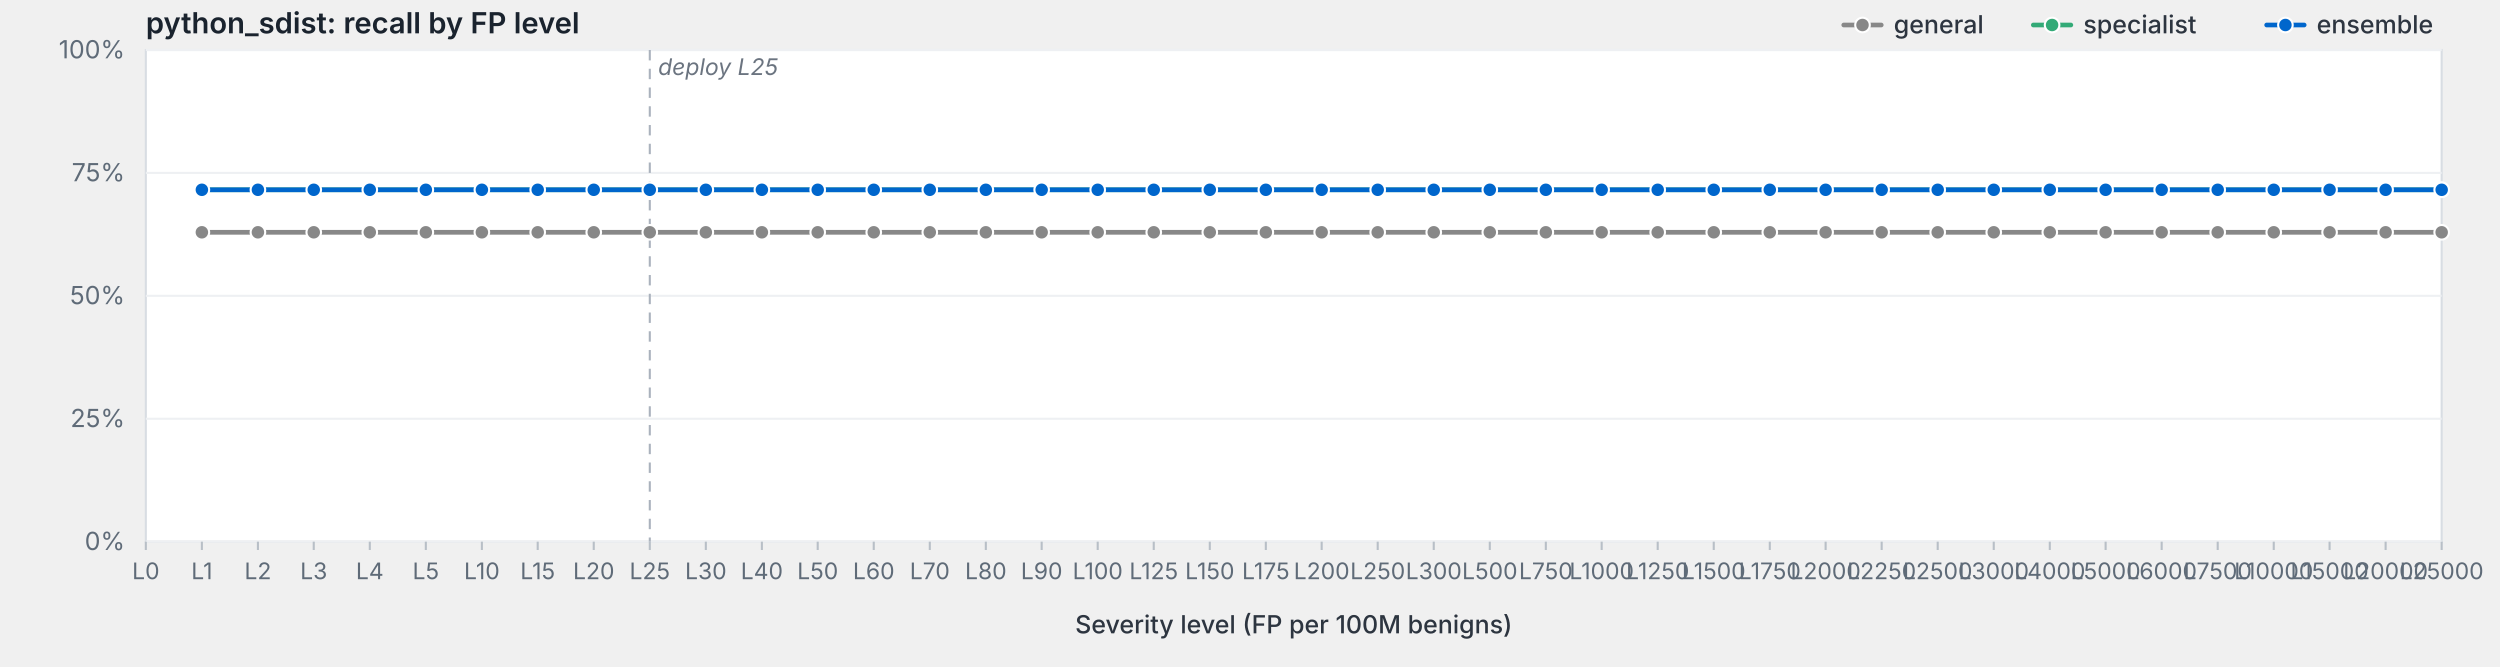
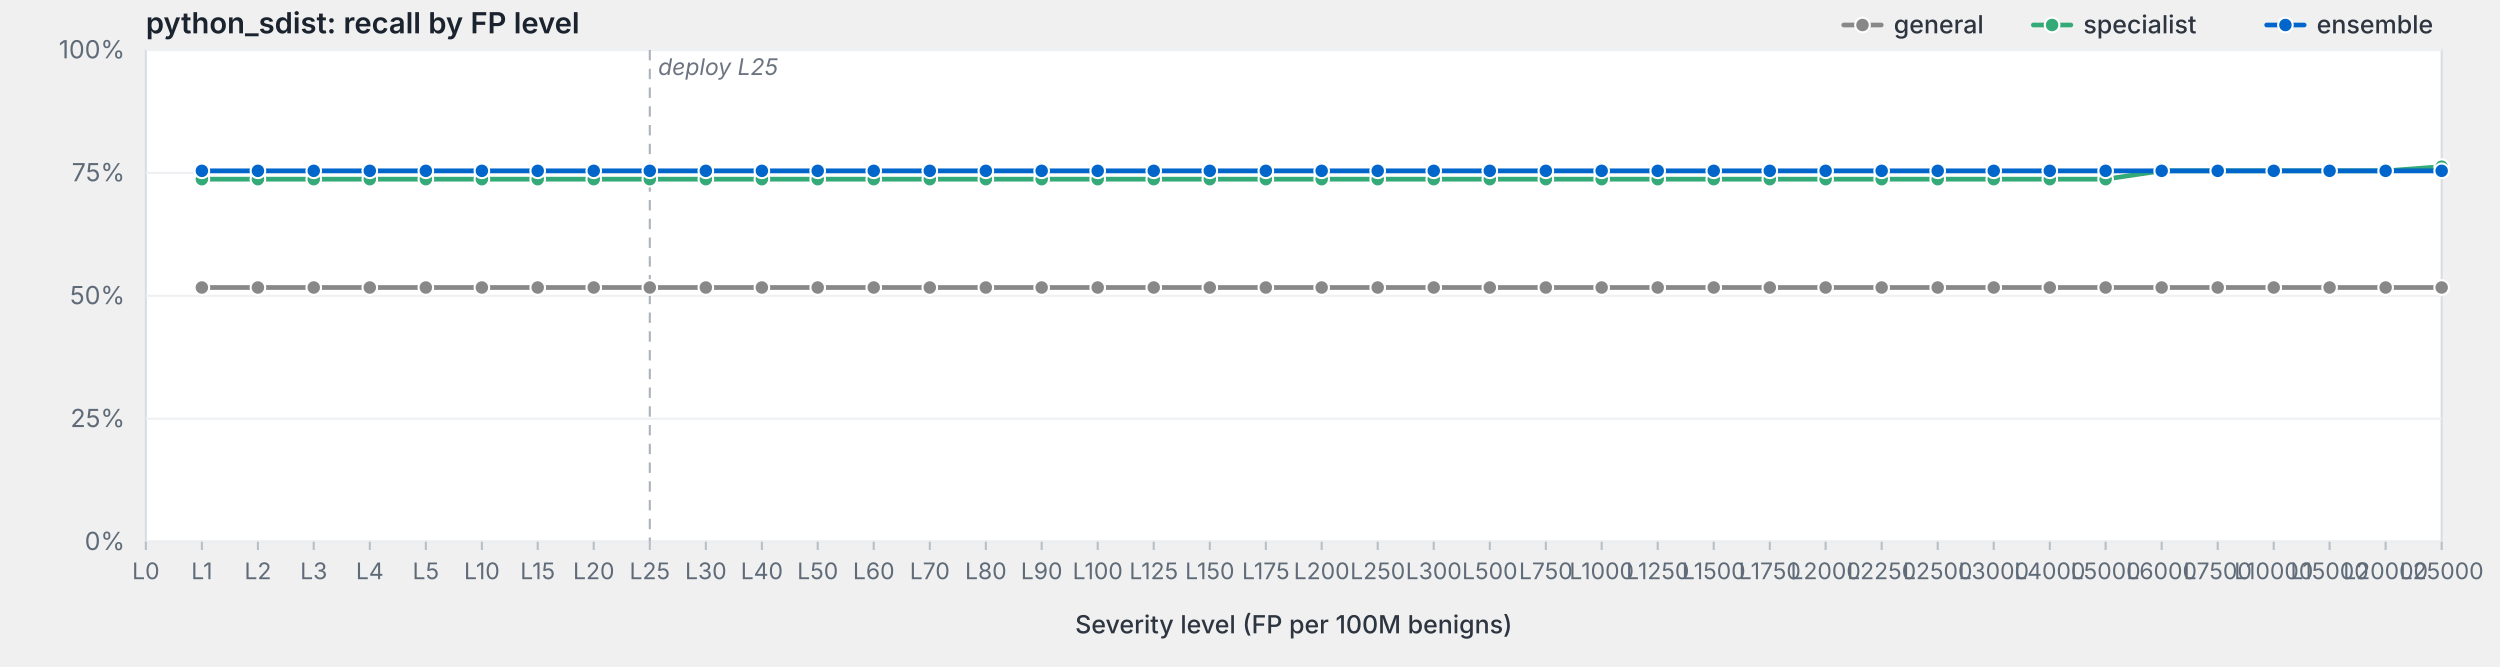
<svg xmlns="http://www.w3.org/2000/svg" viewBox="0 0 1200 320" width="1200" height="320" preserveAspectRatio="xMidYMid meet" role="img" aria-label="python_sdist: recall by FP level">
  <style>svg { background: #fdfdfd; }.frame { fill: #fff; stroke: #d8dde3; stroke-width: 1; }.grid { stroke: #eef0f3; stroke-width: 1; }.tick { stroke: #b8bfc7; stroke-width: 1; }.axis-label { fill: #5f6b78; font-family: -apple-system, BlinkMacSystemFont, "Segoe UI", system-ui, sans-serif; font-size: 12px; }.x-label { fill: #5f6b78; font-family: -apple-system, BlinkMacSystemFont, "Segoe UI", system-ui, sans-serif; font-size: 11px; }.axis-title { fill: #2d3540; font-family: -apple-system, BlinkMacSystemFont, "Segoe UI", system-ui, sans-serif; font-size: 12px; font-weight: 500; }.title { fill: #1a232e; font-family: -apple-system, BlinkMacSystemFont, "Segoe UI", system-ui, sans-serif; font-size: 14px; font-weight: 600; }.deploy-marker { stroke: #aab2bd; stroke-width: 1; stroke-dasharray: 5,4; }.deploy-label { fill: #6b7480; font-family: -apple-system, BlinkMacSystemFont, "Segoe UI", system-ui, sans-serif; font-size: 11px; font-style: italic; }.curve { fill: none; stroke-width: 2.25; stroke-linejoin: round; stroke-linecap: round; }.marker { stroke: #fff; stroke-width: 1; }.legend-text { fill: #2d3540; font-family: -apple-system, BlinkMacSystemFont, "Segoe UI", system-ui, sans-serif; font-size: 12px; font-weight: 500; }</style>
  <text class="title" x="70" y="16">python_sdist: recall by FP level</text>
  <rect class="frame" x="70" y="24" width="1102" height="236" />
  <line class="grid" x1="70" y1="260.0" x2="1172" y2="260.0" />
  <text class="axis-label" x="60" y="264.0" text-anchor="end">0%</text>
  <line class="grid" x1="70" y1="201.0" x2="1172" y2="201.0" />
  <text class="axis-label" x="60" y="205.0" text-anchor="end">25%</text>
  <line class="grid" x1="70" y1="142.0" x2="1172" y2="142.0" />
  <text class="axis-label" x="60" y="146.0" text-anchor="end">50%</text>
  <line class="grid" x1="70" y1="83.0" x2="1172" y2="83.0" />
  <text class="axis-label" x="60" y="87.0" text-anchor="end">75%</text>
  <line class="grid" x1="70" y1="24.0" x2="1172" y2="24.0" />
  <text class="axis-label" x="60" y="28.0" text-anchor="end">100%</text>
  <line class="deploy-marker" x1="311.9" y1="24" x2="311.9" y2="260" />
  <text class="deploy-label" x="315.9" y="36" text-anchor="start">deploy L25</text>
  <line class="tick" x1="70.0" y1="260" x2="70.0" y2="264" />
  <text class="x-label" x="70.0" y="278" text-anchor="middle">L0</text>
  <line class="tick" x1="96.9" y1="260" x2="96.9" y2="264" />
  <text class="x-label" x="96.9" y="278" text-anchor="middle">L1</text>
  <line class="tick" x1="123.8" y1="260" x2="123.8" y2="264" />
  <text class="x-label" x="123.8" y="278" text-anchor="middle">L2</text>
  <line class="tick" x1="150.6" y1="260" x2="150.6" y2="264" />
  <text class="x-label" x="150.6" y="278" text-anchor="middle">L3</text>
  <line class="tick" x1="177.5" y1="260" x2="177.5" y2="264" />
  <text class="x-label" x="177.5" y="278" text-anchor="middle">L4</text>
  <line class="tick" x1="204.4" y1="260" x2="204.4" y2="264" />
  <text class="x-label" x="204.4" y="278" text-anchor="middle">L5</text>
  <line class="tick" x1="231.3" y1="260" x2="231.3" y2="264" />
  <text class="x-label" x="231.3" y="278" text-anchor="middle">L10</text>
  <line class="tick" x1="258.1" y1="260" x2="258.1" y2="264" />
  <text class="x-label" x="258.1" y="278" text-anchor="middle">L15</text>
  <line class="tick" x1="285.0" y1="260" x2="285.0" y2="264" />
  <text class="x-label" x="285.0" y="278" text-anchor="middle">L20</text>
  <line class="tick" x1="311.9" y1="260" x2="311.9" y2="264" />
  <text class="x-label" x="311.9" y="278" text-anchor="middle">L25</text>
  <line class="tick" x1="338.8" y1="260" x2="338.8" y2="264" />
  <text class="x-label" x="338.8" y="278" text-anchor="middle">L30</text>
  <line class="tick" x1="365.7" y1="260" x2="365.7" y2="264" />
  <text class="x-label" x="365.7" y="278" text-anchor="middle">L40</text>
  <line class="tick" x1="392.5" y1="260" x2="392.5" y2="264" />
  <text class="x-label" x="392.5" y="278" text-anchor="middle">L50</text>
  <line class="tick" x1="419.4" y1="260" x2="419.4" y2="264" />
  <text class="x-label" x="419.4" y="278" text-anchor="middle">L60</text>
  <line class="tick" x1="446.3" y1="260" x2="446.3" y2="264" />
  <text class="x-label" x="446.3" y="278" text-anchor="middle">L70</text>
  <line class="tick" x1="473.2" y1="260" x2="473.2" y2="264" />
  <text class="x-label" x="473.2" y="278" text-anchor="middle">L80</text>
  <line class="tick" x1="500.0" y1="260" x2="500.0" y2="264" />
  <text class="x-label" x="500.0" y="278" text-anchor="middle">L90</text>
  <line class="tick" x1="526.9" y1="260" x2="526.9" y2="264" />
  <text class="x-label" x="526.9" y="278" text-anchor="middle">L100</text>
  <line class="tick" x1="553.8" y1="260" x2="553.8" y2="264" />
  <text class="x-label" x="553.8" y="278" text-anchor="middle">L125</text>
  <line class="tick" x1="580.7" y1="260" x2="580.7" y2="264" />
  <text class="x-label" x="580.7" y="278" text-anchor="middle">L150</text>
  <line class="tick" x1="607.6" y1="260" x2="607.6" y2="264" />
  <text class="x-label" x="607.6" y="278" text-anchor="middle">L175</text>
  <line class="tick" x1="634.4" y1="260" x2="634.4" y2="264" />
  <text class="x-label" x="634.4" y="278" text-anchor="middle">L200</text>
  <line class="tick" x1="661.3" y1="260" x2="661.3" y2="264" />
  <text class="x-label" x="661.3" y="278" text-anchor="middle">L250</text>
  <line class="tick" x1="688.2" y1="260" x2="688.2" y2="264" />
  <text class="x-label" x="688.2" y="278" text-anchor="middle">L300</text>
  <line class="tick" x1="715.1" y1="260" x2="715.1" y2="264" />
  <text class="x-label" x="715.1" y="278" text-anchor="middle">L500</text>
  <line class="tick" x1="742.0" y1="260" x2="742.0" y2="264" />
  <text class="x-label" x="742.0" y="278" text-anchor="middle">L750</text>
  <line class="tick" x1="768.8" y1="260" x2="768.8" y2="264" />
  <text class="x-label" x="768.8" y="278" text-anchor="middle">L1000</text>
  <line class="tick" x1="795.7" y1="260" x2="795.7" y2="264" />
  <text class="x-label" x="795.7" y="278" text-anchor="middle">L1250</text>
  <line class="tick" x1="822.6" y1="260" x2="822.6" y2="264" />
  <text class="x-label" x="822.6" y="278" text-anchor="middle">L1500</text>
  <line class="tick" x1="849.5" y1="260" x2="849.5" y2="264" />
  <text class="x-label" x="849.5" y="278" text-anchor="middle">L1750</text>
  <line class="tick" x1="876.3" y1="260" x2="876.3" y2="264" />
  <text class="x-label" x="876.3" y="278" text-anchor="middle">L2000</text>
  <line class="tick" x1="903.2" y1="260" x2="903.2" y2="264" />
  <text class="x-label" x="903.2" y="278" text-anchor="middle">L2250</text>
  <line class="tick" x1="930.1" y1="260" x2="930.1" y2="264" />
  <text class="x-label" x="930.1" y="278" text-anchor="middle">L2500</text>
  <line class="tick" x1="957.0" y1="260" x2="957.0" y2="264" />
  <text class="x-label" x="957.0" y="278" text-anchor="middle">L3000</text>
  <line class="tick" x1="983.9" y1="260" x2="983.9" y2="264" />
  <text class="x-label" x="983.9" y="278" text-anchor="middle">L4000</text>
  <line class="tick" x1="1010.7" y1="260" x2="1010.7" y2="264" />
  <text class="x-label" x="1010.7" y="278" text-anchor="middle">L5000</text>
  <line class="tick" x1="1037.6" y1="260" x2="1037.6" y2="264" />
  <text class="x-label" x="1037.6" y="278" text-anchor="middle">L6000</text>
  <line class="tick" x1="1064.5" y1="260" x2="1064.5" y2="264" />
  <text class="x-label" x="1064.5" y="278" text-anchor="middle">L7500</text>
  <line class="tick" x1="1091.4" y1="260" x2="1091.4" y2="264" />
  <text class="x-label" x="1091.4" y="278" text-anchor="middle">L10000</text>
  <line class="tick" x1="1118.2" y1="260" x2="1118.2" y2="264" />
  <text class="x-label" x="1118.2" y="278" text-anchor="middle">L15000</text>
  <line class="tick" x1="1145.1" y1="260" x2="1145.1" y2="264" />
  <text class="x-label" x="1145.1" y="278" text-anchor="middle">L20000</text>
  <line class="tick" x1="1172.0" y1="260" x2="1172.0" y2="264" />
  <text class="x-label" x="1172.0" y="278" text-anchor="middle">L25000</text>
  <text class="axis-title" x="621.0" y="304" text-anchor="middle">Severity level (FP per 100M benigns)</text>
-   <path class="curve" d="M96.9,111.5 L123.8,111.5 L150.6,111.5 L177.5,111.5 L204.4,111.5 L231.3,111.5 L258.1,111.5 L285.0,111.5 L311.9,111.5 L338.8,111.5 L365.7,111.5 L392.5,111.5 L419.4,111.5 L446.3,111.5 L473.2,111.5 L500.0,111.5 L526.9,111.5 L553.8,111.5 L580.7,111.5 L607.6,111.5 L634.4,111.5 L661.3,111.5 L688.2,111.5 L715.1,111.5 L742.0,111.5 L768.8,111.5 L795.7,111.5 L822.6,111.5 L849.5,111.5 L876.3,111.5 L903.2,111.5 L930.1,111.5 L957.0,111.5 L983.9,111.5 L1010.7,111.5 L1037.6,111.5 L1064.5,111.5 L1091.4,111.5 L1118.2,111.5 L1145.1,111.5 L1172.0,111.5" stroke="#888" />
-   <circle class="marker" cx="96.9" cy="111.5" r="3.5" fill="#888" />
-   <circle class="marker" cx="123.8" cy="111.5" r="3.5" fill="#888" />
-   <circle class="marker" cx="150.6" cy="111.5" r="3.5" fill="#888" />
-   <circle class="marker" cx="177.5" cy="111.5" r="3.5" fill="#888" />
-   <circle class="marker" cx="204.4" cy="111.5" r="3.5" fill="#888" />
-   <circle class="marker" cx="231.3" cy="111.5" r="3.5" fill="#888" />
-   <circle class="marker" cx="258.1" cy="111.5" r="3.5" fill="#888" />
-   <circle class="marker" cx="285.0" cy="111.5" r="3.5" fill="#888" />
-   <circle class="marker" cx="311.9" cy="111.5" r="3.5" fill="#888" />
-   <circle class="marker" cx="338.8" cy="111.5" r="3.5" fill="#888" />
-   <circle class="marker" cx="365.7" cy="111.5" r="3.5" fill="#888" />
-   <circle class="marker" cx="392.5" cy="111.5" r="3.5" fill="#888" />
-   <circle class="marker" cx="419.4" cy="111.5" r="3.5" fill="#888" />
-   <circle class="marker" cx="446.3" cy="111.5" r="3.5" fill="#888" />
-   <circle class="marker" cx="473.2" cy="111.5" r="3.5" fill="#888" />
-   <circle class="marker" cx="500.0" cy="111.5" r="3.5" fill="#888" />
-   <circle class="marker" cx="526.9" cy="111.5" r="3.5" fill="#888" />
-   <circle class="marker" cx="553.8" cy="111.5" r="3.5" fill="#888" />
-   <circle class="marker" cx="580.7" cy="111.5" r="3.5" fill="#888" />
-   <circle class="marker" cx="607.6" cy="111.5" r="3.5" fill="#888" />
-   <circle class="marker" cx="634.4" cy="111.5" r="3.5" fill="#888" />
-   <circle class="marker" cx="661.3" cy="111.5" r="3.5" fill="#888" />
-   <circle class="marker" cx="688.2" cy="111.5" r="3.5" fill="#888" />
-   <circle class="marker" cx="715.1" cy="111.5" r="3.5" fill="#888" />
-   <circle class="marker" cx="742.0" cy="111.5" r="3.5" fill="#888" />
-   <circle class="marker" cx="768.8" cy="111.5" r="3.5" fill="#888" />
-   <circle class="marker" cx="795.7" cy="111.5" r="3.5" fill="#888" />
-   <circle class="marker" cx="822.6" cy="111.5" r="3.5" fill="#888" />
-   <circle class="marker" cx="849.5" cy="111.5" r="3.5" fill="#888" />
-   <circle class="marker" cx="876.3" cy="111.5" r="3.5" fill="#888" />
-   <circle class="marker" cx="903.2" cy="111.5" r="3.5" fill="#888" />
-   <circle class="marker" cx="930.1" cy="111.5" r="3.5" fill="#888" />
-   <circle class="marker" cx="957.0" cy="111.5" r="3.5" fill="#888" />
-   <circle class="marker" cx="983.9" cy="111.5" r="3.5" fill="#888" />
-   <circle class="marker" cx="1010.7" cy="111.5" r="3.5" fill="#888" />
-   <circle class="marker" cx="1037.6" cy="111.5" r="3.5" fill="#888" />
-   <circle class="marker" cx="1064.5" cy="111.5" r="3.5" fill="#888" />
-   <circle class="marker" cx="1091.4" cy="111.5" r="3.5" fill="#888" />
-   <circle class="marker" cx="1118.2" cy="111.5" r="3.5" fill="#888" />
-   <circle class="marker" cx="1145.1" cy="111.5" r="3.5" fill="#888" />
-   <circle class="marker" cx="1172.0" cy="111.5" r="3.5" fill="#888" />
-   <path class="curve" d="M96.9,91.1 L123.8,91.1 L150.6,91.1 L177.5,91.1 L204.4,91.1 L231.3,91.1 L258.1,91.1 L285.0,91.1 L311.9,91.1 L338.8,91.1 L365.7,91.1 L392.5,91.1 L419.4,91.1 L446.3,91.1 L473.2,91.1 L500.0,91.1 L526.9,91.1 L553.8,91.1 L580.7,91.1 L607.6,91.1 L634.4,91.1 L661.3,91.1 L688.2,91.1 L715.1,91.1 L742.0,91.1 L768.8,91.1 L795.7,91.1 L822.6,91.1 L849.5,91.1 L876.3,91.1 L903.2,91.1 L930.1,91.1 L957.0,91.1 L983.9,91.1 L1010.7,91.1 L1037.6,91.1 L1064.5,91.1 L1091.4,91.1 L1118.2,91.1 L1145.1,91.1 L1172.0,91.1" stroke="#3a7" />
-   <circle class="marker" cx="96.9" cy="91.1" r="3.5" fill="#3a7" />
-   <circle class="marker" cx="123.8" cy="91.1" r="3.5" fill="#3a7" />
-   <circle class="marker" cx="150.6" cy="91.1" r="3.5" fill="#3a7" />
-   <circle class="marker" cx="177.5" cy="91.1" r="3.5" fill="#3a7" />
-   <circle class="marker" cx="204.4" cy="91.1" r="3.5" fill="#3a7" />
-   <circle class="marker" cx="231.3" cy="91.1" r="3.5" fill="#3a7" />
-   <circle class="marker" cx="258.1" cy="91.1" r="3.5" fill="#3a7" />
-   <circle class="marker" cx="285.0" cy="91.1" r="3.5" fill="#3a7" />
-   <circle class="marker" cx="311.9" cy="91.1" r="3.5" fill="#3a7" />
-   <circle class="marker" cx="338.8" cy="91.1" r="3.5" fill="#3a7" />
-   <circle class="marker" cx="365.7" cy="91.1" r="3.5" fill="#3a7" />
-   <circle class="marker" cx="392.5" cy="91.1" r="3.5" fill="#3a7" />
-   <circle class="marker" cx="419.4" cy="91.1" r="3.5" fill="#3a7" />
-   <circle class="marker" cx="446.3" cy="91.1" r="3.5" fill="#3a7" />
-   <circle class="marker" cx="473.2" cy="91.1" r="3.5" fill="#3a7" />
-   <circle class="marker" cx="500.0" cy="91.1" r="3.5" fill="#3a7" />
-   <circle class="marker" cx="526.9" cy="91.1" r="3.5" fill="#3a7" />
-   <circle class="marker" cx="553.8" cy="91.1" r="3.5" fill="#3a7" />
-   <circle class="marker" cx="580.7" cy="91.1" r="3.5" fill="#3a7" />
-   <circle class="marker" cx="607.6" cy="91.1" r="3.5" fill="#3a7" />
-   <circle class="marker" cx="634.4" cy="91.1" r="3.5" fill="#3a7" />
-   <circle class="marker" cx="661.3" cy="91.1" r="3.5" fill="#3a7" />
-   <circle class="marker" cx="688.2" cy="91.1" r="3.5" fill="#3a7" />
-   <circle class="marker" cx="715.1" cy="91.1" r="3.5" fill="#3a7" />
-   <circle class="marker" cx="742.0" cy="91.1" r="3.5" fill="#3a7" />
-   <circle class="marker" cx="768.8" cy="91.1" r="3.5" fill="#3a7" />
-   <circle class="marker" cx="795.7" cy="91.1" r="3.5" fill="#3a7" />
-   <circle class="marker" cx="822.6" cy="91.1" r="3.5" fill="#3a7" />
-   <circle class="marker" cx="849.5" cy="91.1" r="3.5" fill="#3a7" />
-   <circle class="marker" cx="876.3" cy="91.1" r="3.5" fill="#3a7" />
-   <circle class="marker" cx="903.2" cy="91.1" r="3.5" fill="#3a7" />
-   <circle class="marker" cx="930.1" cy="91.1" r="3.5" fill="#3a7" />
-   <circle class="marker" cx="957.0" cy="91.1" r="3.5" fill="#3a7" />
-   <circle class="marker" cx="983.9" cy="91.1" r="3.5" fill="#3a7" />
-   <circle class="marker" cx="1010.7" cy="91.1" r="3.5" fill="#3a7" />
-   <circle class="marker" cx="1037.6" cy="91.1" r="3.5" fill="#3a7" />
-   <circle class="marker" cx="1064.5" cy="91.1" r="3.5" fill="#3a7" />
-   <circle class="marker" cx="1091.4" cy="91.1" r="3.5" fill="#3a7" />
-   <circle class="marker" cx="1118.2" cy="91.1" r="3.5" fill="#3a7" />
-   <circle class="marker" cx="1145.1" cy="91.1" r="3.5" fill="#3a7" />
-   <circle class="marker" cx="1172.0" cy="91.1" r="3.5" fill="#3a7" />
-   <path class="curve" d="M96.9,91.1 L123.8,91.1 L150.6,91.1 L177.5,91.1 L204.4,91.1 L231.3,91.1 L258.1,91.1 L285.0,91.1 L311.9,91.1 L338.8,91.1 L365.7,91.1 L392.5,91.1 L419.4,91.1 L446.3,91.1 L473.2,91.1 L500.0,91.1 L526.9,91.1 L553.8,91.1 L580.7,91.1 L607.6,91.1 L634.4,91.1 L661.3,91.1 L688.2,91.1 L715.1,91.1 L742.0,91.1 L768.8,91.1 L795.7,91.1 L822.6,91.1 L849.5,91.1 L876.3,91.1 L903.2,91.1 L930.1,91.1 L957.0,91.1 L983.9,91.1 L1010.7,91.1 L1037.6,91.1 L1064.5,91.1 L1091.4,91.1 L1118.2,91.1 L1145.1,91.1 L1172.0,91.1" stroke="#06c" />
-   <circle class="marker" cx="96.9" cy="91.1" r="3.5" fill="#06c" />
-   <circle class="marker" cx="123.8" cy="91.1" r="3.5" fill="#06c" />
-   <circle class="marker" cx="150.6" cy="91.1" r="3.5" fill="#06c" />
-   <circle class="marker" cx="177.5" cy="91.1" r="3.5" fill="#06c" />
-   <circle class="marker" cx="204.4" cy="91.1" r="3.5" fill="#06c" />
-   <circle class="marker" cx="231.3" cy="91.1" r="3.5" fill="#06c" />
-   <circle class="marker" cx="258.1" cy="91.1" r="3.5" fill="#06c" />
-   <circle class="marker" cx="285.0" cy="91.1" r="3.5" fill="#06c" />
-   <circle class="marker" cx="311.9" cy="91.1" r="3.5" fill="#06c" />
-   <circle class="marker" cx="338.8" cy="91.1" r="3.5" fill="#06c" />
-   <circle class="marker" cx="365.7" cy="91.1" r="3.5" fill="#06c" />
-   <circle class="marker" cx="392.5" cy="91.1" r="3.5" fill="#06c" />
-   <circle class="marker" cx="419.4" cy="91.1" r="3.5" fill="#06c" />
-   <circle class="marker" cx="446.3" cy="91.1" r="3.5" fill="#06c" />
-   <circle class="marker" cx="473.2" cy="91.1" r="3.5" fill="#06c" />
-   <circle class="marker" cx="500.0" cy="91.1" r="3.5" fill="#06c" />
-   <circle class="marker" cx="526.9" cy="91.1" r="3.5" fill="#06c" />
-   <circle class="marker" cx="553.8" cy="91.1" r="3.5" fill="#06c" />
-   <circle class="marker" cx="580.7" cy="91.1" r="3.5" fill="#06c" />
-   <circle class="marker" cx="607.6" cy="91.1" r="3.5" fill="#06c" />
-   <circle class="marker" cx="634.4" cy="91.1" r="3.5" fill="#06c" />
-   <circle class="marker" cx="661.3" cy="91.1" r="3.5" fill="#06c" />
-   <circle class="marker" cx="688.2" cy="91.1" r="3.5" fill="#06c" />
-   <circle class="marker" cx="715.1" cy="91.1" r="3.5" fill="#06c" />
-   <circle class="marker" cx="742.0" cy="91.1" r="3.5" fill="#06c" />
-   <circle class="marker" cx="768.8" cy="91.1" r="3.5" fill="#06c" />
-   <circle class="marker" cx="795.7" cy="91.1" r="3.5" fill="#06c" />
-   <circle class="marker" cx="822.6" cy="91.1" r="3.5" fill="#06c" />
-   <circle class="marker" cx="849.5" cy="91.1" r="3.5" fill="#06c" />
-   <circle class="marker" cx="876.3" cy="91.1" r="3.5" fill="#06c" />
-   <circle class="marker" cx="903.2" cy="91.1" r="3.5" fill="#06c" />
-   <circle class="marker" cx="930.1" cy="91.1" r="3.5" fill="#06c" />
-   <circle class="marker" cx="957.0" cy="91.1" r="3.5" fill="#06c" />
-   <circle class="marker" cx="983.9" cy="91.1" r="3.5" fill="#06c" />
-   <circle class="marker" cx="1010.7" cy="91.1" r="3.5" fill="#06c" />
-   <circle class="marker" cx="1037.6" cy="91.1" r="3.5" fill="#06c" />
-   <circle class="marker" cx="1064.5" cy="91.1" r="3.5" fill="#06c" />
-   <circle class="marker" cx="1091.4" cy="91.1" r="3.5" fill="#06c" />
-   <circle class="marker" cx="1118.2" cy="91.1" r="3.5" fill="#06c" />
-   <circle class="marker" cx="1145.1" cy="91.1" r="3.5" fill="#06c" />
-   <circle class="marker" cx="1172.0" cy="91.1" r="3.5" fill="#06c" />
+   <path class="curve" d="M96.9,138.0 L123.8,138.0 L150.6,138.0 L177.5,138.0 L204.4,138.0 L231.3,138.0 L258.1,138.0 L285.0,138.0 L311.9,138.0 L338.8,138.0 L365.7,138.0 L392.5,138.0 L419.4,138.0 L446.3,138.0 L473.2,138.0 L500.0,138.0 L526.9,138.0 L553.8,138.0 L580.7,138.0 L607.6,138.0 L634.4,138.0 L661.3,138.0 L688.2,138.0 L715.1,138.0 L742.0,138.0 L768.8,138.0 L795.7,138.0 L822.6,138.0 L849.5,138.0 L876.3,138.0 L903.2,138.0 L930.1,138.0 L957.0,138.0 L983.9,138.0 L1010.7,138.0 L1037.6,138.0 L1064.5,138.0 L1091.4,138.0 L1118.2,138.0 L1145.1,138.0 L1172.0,138.0" stroke="#888" />
+   <circle class="marker" cx="96.9" cy="138.0" r="3.5" fill="#888" />
+   <circle class="marker" cx="123.8" cy="138.0" r="3.5" fill="#888" />
+   <circle class="marker" cx="150.6" cy="138.0" r="3.5" fill="#888" />
+   <circle class="marker" cx="177.5" cy="138.0" r="3.5" fill="#888" />
+   <circle class="marker" cx="204.4" cy="138.0" r="3.5" fill="#888" />
+   <circle class="marker" cx="231.3" cy="138.0" r="3.5" fill="#888" />
+   <circle class="marker" cx="258.1" cy="138.0" r="3.5" fill="#888" />
+   <circle class="marker" cx="285.0" cy="138.0" r="3.5" fill="#888" />
+   <circle class="marker" cx="311.9" cy="138.0" r="3.5" fill="#888" />
+   <circle class="marker" cx="338.8" cy="138.0" r="3.5" fill="#888" />
+   <circle class="marker" cx="365.7" cy="138.0" r="3.5" fill="#888" />
+   <circle class="marker" cx="392.5" cy="138.0" r="3.5" fill="#888" />
+   <circle class="marker" cx="419.4" cy="138.0" r="3.5" fill="#888" />
+   <circle class="marker" cx="446.3" cy="138.0" r="3.5" fill="#888" />
+   <circle class="marker" cx="473.2" cy="138.0" r="3.5" fill="#888" />
+   <circle class="marker" cx="500.0" cy="138.0" r="3.5" fill="#888" />
+   <circle class="marker" cx="526.9" cy="138.0" r="3.5" fill="#888" />
+   <circle class="marker" cx="553.8" cy="138.0" r="3.5" fill="#888" />
+   <circle class="marker" cx="580.7" cy="138.0" r="3.5" fill="#888" />
+   <circle class="marker" cx="607.6" cy="138.0" r="3.5" fill="#888" />
+   <circle class="marker" cx="634.4" cy="138.0" r="3.5" fill="#888" />
+   <circle class="marker" cx="661.3" cy="138.0" r="3.5" fill="#888" />
+   <circle class="marker" cx="688.2" cy="138.0" r="3.5" fill="#888" />
+   <circle class="marker" cx="715.1" cy="138.0" r="3.5" fill="#888" />
+   <circle class="marker" cx="742.0" cy="138.0" r="3.5" fill="#888" />
+   <circle class="marker" cx="768.8" cy="138.0" r="3.5" fill="#888" />
+   <circle class="marker" cx="795.7" cy="138.0" r="3.5" fill="#888" />
+   <circle class="marker" cx="822.6" cy="138.0" r="3.5" fill="#888" />
+   <circle class="marker" cx="849.5" cy="138.0" r="3.5" fill="#888" />
+   <circle class="marker" cx="876.3" cy="138.0" r="3.5" fill="#888" />
+   <circle class="marker" cx="903.2" cy="138.0" r="3.5" fill="#888" />
+   <circle class="marker" cx="930.1" cy="138.0" r="3.5" fill="#888" />
+   <circle class="marker" cx="957.0" cy="138.0" r="3.5" fill="#888" />
+   <circle class="marker" cx="983.9" cy="138.0" r="3.5" fill="#888" />
+   <circle class="marker" cx="1010.7" cy="138.0" r="3.5" fill="#888" />
+   <circle class="marker" cx="1037.6" cy="138.0" r="3.5" fill="#888" />
+   <circle class="marker" cx="1064.5" cy="138.0" r="3.5" fill="#888" />
+   <circle class="marker" cx="1091.4" cy="138.0" r="3.5" fill="#888" />
+   <circle class="marker" cx="1118.2" cy="138.0" r="3.5" fill="#888" />
+   <circle class="marker" cx="1145.1" cy="138.0" r="3.5" fill="#888" />
+   <circle class="marker" cx="1172.0" cy="138.0" r="3.5" fill="#888" />
+   <path class="curve" d="M96.9,86.0 L123.8,86.0 L150.6,86.0 L177.5,86.0 L204.4,86.0 L231.3,86.0 L258.1,86.0 L285.0,86.0 L311.9,86.0 L338.8,86.0 L365.7,86.0 L392.5,86.0 L419.4,86.0 L446.3,86.0 L473.2,86.0 L500.0,86.0 L526.9,86.0 L553.8,86.0 L580.7,86.0 L607.6,86.0 L634.4,86.0 L661.3,86.0 L688.2,86.0 L715.1,86.0 L742.0,86.0 L768.8,86.0 L795.7,86.0 L822.6,86.0 L849.5,86.0 L876.3,86.0 L903.2,86.0 L930.1,86.0 L957.0,86.0 L983.9,86.0 L1010.7,86.0 L1037.6,82.0 L1064.5,82.0 L1091.4,82.0 L1118.2,82.0 L1145.1,82.0 L1172.0,80.0" stroke="#3a7" />
+   <circle class="marker" cx="96.9" cy="86.0" r="3.5" fill="#3a7" />
+   <circle class="marker" cx="123.8" cy="86.0" r="3.5" fill="#3a7" />
+   <circle class="marker" cx="150.6" cy="86.0" r="3.5" fill="#3a7" />
+   <circle class="marker" cx="177.5" cy="86.0" r="3.5" fill="#3a7" />
+   <circle class="marker" cx="204.4" cy="86.0" r="3.5" fill="#3a7" />
+   <circle class="marker" cx="231.3" cy="86.0" r="3.5" fill="#3a7" />
+   <circle class="marker" cx="258.1" cy="86.0" r="3.5" fill="#3a7" />
+   <circle class="marker" cx="285.0" cy="86.0" r="3.5" fill="#3a7" />
+   <circle class="marker" cx="311.9" cy="86.0" r="3.5" fill="#3a7" />
+   <circle class="marker" cx="338.8" cy="86.0" r="3.5" fill="#3a7" />
+   <circle class="marker" cx="365.7" cy="86.0" r="3.5" fill="#3a7" />
+   <circle class="marker" cx="392.5" cy="86.0" r="3.5" fill="#3a7" />
+   <circle class="marker" cx="419.4" cy="86.0" r="3.5" fill="#3a7" />
+   <circle class="marker" cx="446.3" cy="86.0" r="3.5" fill="#3a7" />
+   <circle class="marker" cx="473.2" cy="86.0" r="3.5" fill="#3a7" />
+   <circle class="marker" cx="500.0" cy="86.0" r="3.5" fill="#3a7" />
+   <circle class="marker" cx="526.9" cy="86.0" r="3.5" fill="#3a7" />
+   <circle class="marker" cx="553.8" cy="86.0" r="3.5" fill="#3a7" />
+   <circle class="marker" cx="580.7" cy="86.0" r="3.5" fill="#3a7" />
+   <circle class="marker" cx="607.6" cy="86.0" r="3.5" fill="#3a7" />
+   <circle class="marker" cx="634.4" cy="86.0" r="3.5" fill="#3a7" />
+   <circle class="marker" cx="661.3" cy="86.0" r="3.5" fill="#3a7" />
+   <circle class="marker" cx="688.2" cy="86.0" r="3.5" fill="#3a7" />
+   <circle class="marker" cx="715.1" cy="86.0" r="3.5" fill="#3a7" />
+   <circle class="marker" cx="742.0" cy="86.0" r="3.5" fill="#3a7" />
+   <circle class="marker" cx="768.8" cy="86.0" r="3.5" fill="#3a7" />
+   <circle class="marker" cx="795.7" cy="86.0" r="3.5" fill="#3a7" />
+   <circle class="marker" cx="822.6" cy="86.0" r="3.5" fill="#3a7" />
+   <circle class="marker" cx="849.5" cy="86.0" r="3.5" fill="#3a7" />
+   <circle class="marker" cx="876.3" cy="86.0" r="3.5" fill="#3a7" />
+   <circle class="marker" cx="903.2" cy="86.0" r="3.5" fill="#3a7" />
+   <circle class="marker" cx="930.1" cy="86.0" r="3.5" fill="#3a7" />
+   <circle class="marker" cx="957.0" cy="86.0" r="3.5" fill="#3a7" />
+   <circle class="marker" cx="983.9" cy="86.0" r="3.5" fill="#3a7" />
+   <circle class="marker" cx="1010.7" cy="86.0" r="3.5" fill="#3a7" />
+   <circle class="marker" cx="1037.6" cy="82.0" r="3.5" fill="#3a7" />
+   <circle class="marker" cx="1064.5" cy="82.0" r="3.5" fill="#3a7" />
+   <circle class="marker" cx="1091.4" cy="82.0" r="3.5" fill="#3a7" />
+   <circle class="marker" cx="1118.2" cy="82.0" r="3.5" fill="#3a7" />
+   <circle class="marker" cx="1145.1" cy="82.0" r="3.5" fill="#3a7" />
+   <circle class="marker" cx="1172.0" cy="80.0" r="3.5" fill="#3a7" />
+   <path class="curve" d="M96.9,82.0 L123.8,82.0 L150.6,82.0 L177.5,82.0 L204.4,82.0 L231.3,82.0 L258.1,82.0 L285.0,82.0 L311.9,82.0 L338.8,82.0 L365.7,82.0 L392.5,82.0 L419.4,82.0 L446.3,82.0 L473.2,82.0 L500.0,82.0 L526.9,82.0 L553.8,82.0 L580.7,82.0 L607.6,82.0 L634.4,82.0 L661.3,82.0 L688.2,82.0 L715.1,82.0 L742.0,82.0 L768.8,82.0 L795.7,82.0 L822.6,82.0 L849.5,82.0 L876.3,82.0 L903.2,82.0 L930.1,82.0 L957.0,82.0 L983.9,82.0 L1010.7,82.0 L1037.6,82.0 L1064.5,82.0 L1091.4,82.0 L1118.2,82.0 L1145.1,82.0 L1172.0,82.0" stroke="#06c" />
+   <circle class="marker" cx="96.9" cy="82.0" r="3.5" fill="#06c" />
+   <circle class="marker" cx="123.8" cy="82.0" r="3.5" fill="#06c" />
+   <circle class="marker" cx="150.6" cy="82.0" r="3.5" fill="#06c" />
+   <circle class="marker" cx="177.5" cy="82.0" r="3.5" fill="#06c" />
+   <circle class="marker" cx="204.4" cy="82.0" r="3.5" fill="#06c" />
+   <circle class="marker" cx="231.3" cy="82.0" r="3.5" fill="#06c" />
+   <circle class="marker" cx="258.1" cy="82.0" r="3.5" fill="#06c" />
+   <circle class="marker" cx="285.0" cy="82.0" r="3.5" fill="#06c" />
+   <circle class="marker" cx="311.9" cy="82.0" r="3.5" fill="#06c" />
+   <circle class="marker" cx="338.8" cy="82.0" r="3.5" fill="#06c" />
+   <circle class="marker" cx="365.7" cy="82.0" r="3.5" fill="#06c" />
+   <circle class="marker" cx="392.5" cy="82.0" r="3.5" fill="#06c" />
+   <circle class="marker" cx="419.4" cy="82.0" r="3.5" fill="#06c" />
+   <circle class="marker" cx="446.3" cy="82.0" r="3.5" fill="#06c" />
+   <circle class="marker" cx="473.2" cy="82.0" r="3.5" fill="#06c" />
+   <circle class="marker" cx="500.0" cy="82.0" r="3.5" fill="#06c" />
+   <circle class="marker" cx="526.9" cy="82.0" r="3.5" fill="#06c" />
+   <circle class="marker" cx="553.8" cy="82.0" r="3.5" fill="#06c" />
+   <circle class="marker" cx="580.7" cy="82.0" r="3.5" fill="#06c" />
+   <circle class="marker" cx="607.6" cy="82.0" r="3.5" fill="#06c" />
+   <circle class="marker" cx="634.4" cy="82.0" r="3.5" fill="#06c" />
+   <circle class="marker" cx="661.3" cy="82.0" r="3.5" fill="#06c" />
+   <circle class="marker" cx="688.2" cy="82.0" r="3.5" fill="#06c" />
+   <circle class="marker" cx="715.1" cy="82.0" r="3.5" fill="#06c" />
+   <circle class="marker" cx="742.0" cy="82.0" r="3.5" fill="#06c" />
+   <circle class="marker" cx="768.8" cy="82.0" r="3.5" fill="#06c" />
+   <circle class="marker" cx="795.7" cy="82.0" r="3.5" fill="#06c" />
+   <circle class="marker" cx="822.6" cy="82.0" r="3.5" fill="#06c" />
+   <circle class="marker" cx="849.5" cy="82.0" r="3.5" fill="#06c" />
+   <circle class="marker" cx="876.3" cy="82.0" r="3.5" fill="#06c" />
+   <circle class="marker" cx="903.2" cy="82.0" r="3.5" fill="#06c" />
+   <circle class="marker" cx="930.1" cy="82.0" r="3.5" fill="#06c" />
+   <circle class="marker" cx="957.0" cy="82.0" r="3.5" fill="#06c" />
+   <circle class="marker" cx="983.9" cy="82.0" r="3.5" fill="#06c" />
+   <circle class="marker" cx="1010.7" cy="82.0" r="3.5" fill="#06c" />
+   <circle class="marker" cx="1037.6" cy="82.0" r="3.5" fill="#06c" />
+   <circle class="marker" cx="1064.5" cy="82.0" r="3.5" fill="#06c" />
+   <circle class="marker" cx="1091.4" cy="82.0" r="3.5" fill="#06c" />
+   <circle class="marker" cx="1118.2" cy="82.0" r="3.5" fill="#06c" />
+   <circle class="marker" cx="1145.1" cy="82.0" r="3.5" fill="#06c" />
+   <circle class="marker" cx="1172.0" cy="82.0" r="3.5" fill="#06c" />
  <line x1="1088.0" y1="12.0" x2="1106.0" y2="12.0" stroke="#06c" stroke-width="2.25" stroke-linecap="round" />
  <circle cx="1097.0" cy="12.0" r="3.5" fill="#06c" stroke="#fff" stroke-width="1" />
  <text class="legend-text" x="1112.0" y="16.0">ensemble</text>
  <line x1="976.0" y1="12.0" x2="994.0" y2="12.0" stroke="#3a7" stroke-width="2.25" stroke-linecap="round" />
  <circle cx="985.0" cy="12.0" r="3.5" fill="#3a7" stroke="#fff" stroke-width="1" />
  <text class="legend-text" x="1000.0" y="16.0">specialist</text>
  <line x1="885.0" y1="12.0" x2="903.0" y2="12.0" stroke="#888" stroke-width="2.25" stroke-linecap="round" />
  <circle cx="894.0" cy="12.0" r="3.5" fill="#888" stroke="#fff" stroke-width="1" />
  <text class="legend-text" x="909.0" y="16.0">general</text>
</svg>
